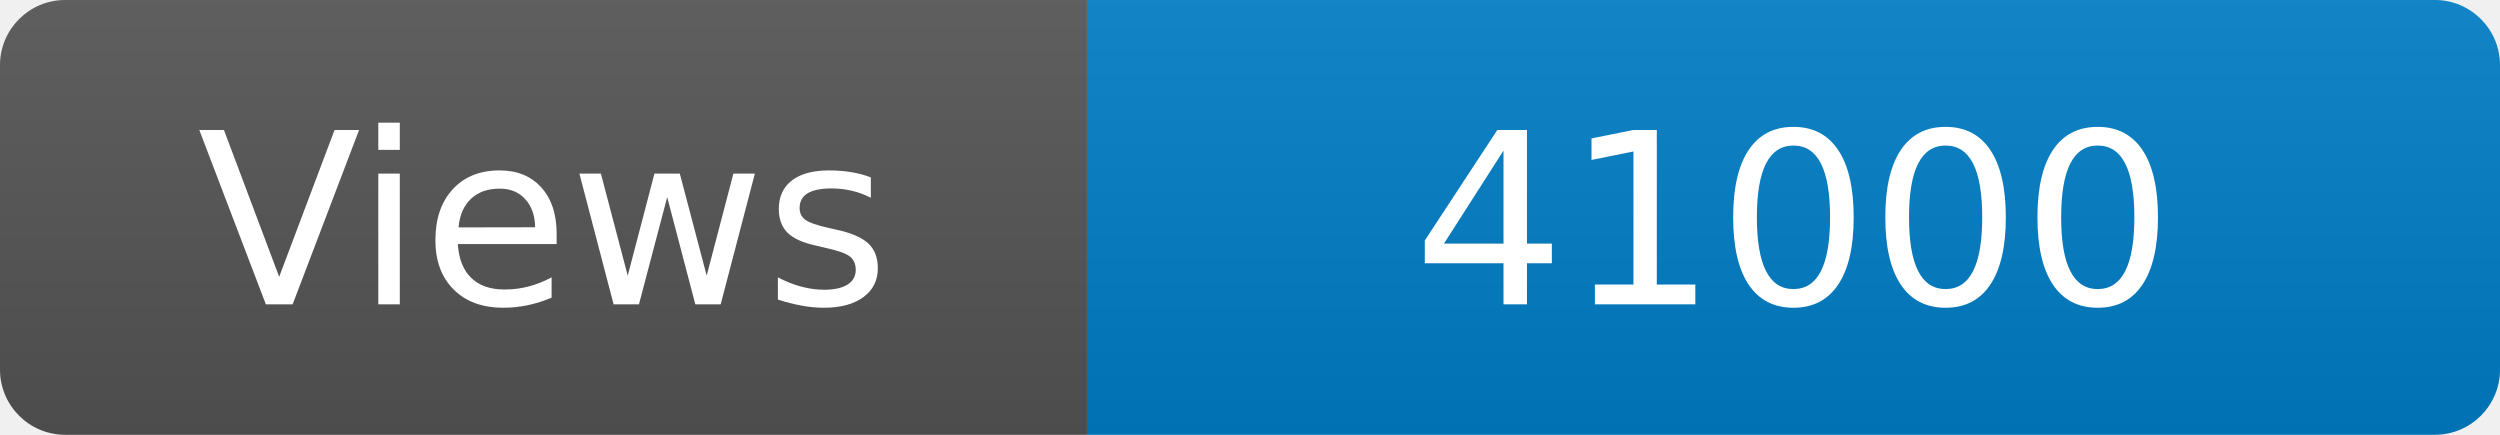
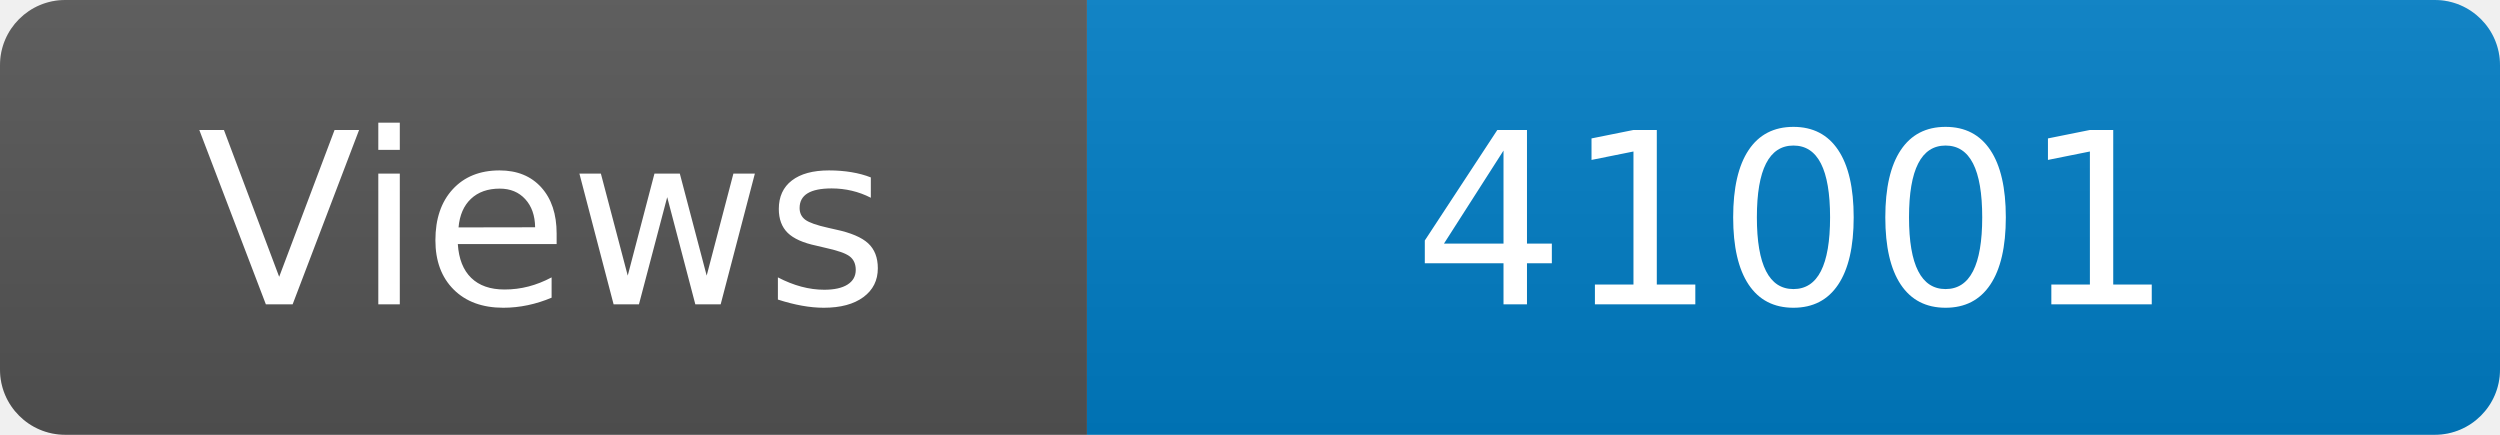
<svg xmlns="http://www.w3.org/2000/svg" width="115" height="20" role="img" aria-label="Maintained?: yes">
  <linearGradient id="s" x2="0" y2="100%">
    <stop offset="0" stop-color="#bbb" stop-opacity=".1" />
    <stop offset="1" stop-opacity=".1" />
  </linearGradient>
  <clipPath id="r">
    <rect width="115" height="20" rx="3" fill="#fff" />
  </clipPath>
  <g clip-path="url(#r)">
    <rect width="50" height="20" fill="#555" />
    <rect x="50" width="160" height="20" fill="#007ec6" />
    <rect width="115" height="20" fill="url(#s)" />
  </g>
  <g fill="#fff" text-anchor="middle" font-family="Verdana,Geneva,DejaVu Sans,sans-serif" font-size="110">
    <text x="250" y="140" transform="scale(.1)" fill="#fff">Views</text>
-     <text x="825" y="140" transform="scale(.1)" fill="#fff">41000</text>
+     <text x="825" y="140" transform="scale(.1)" fill="#fff">41001</text>
  </g>
</svg>
